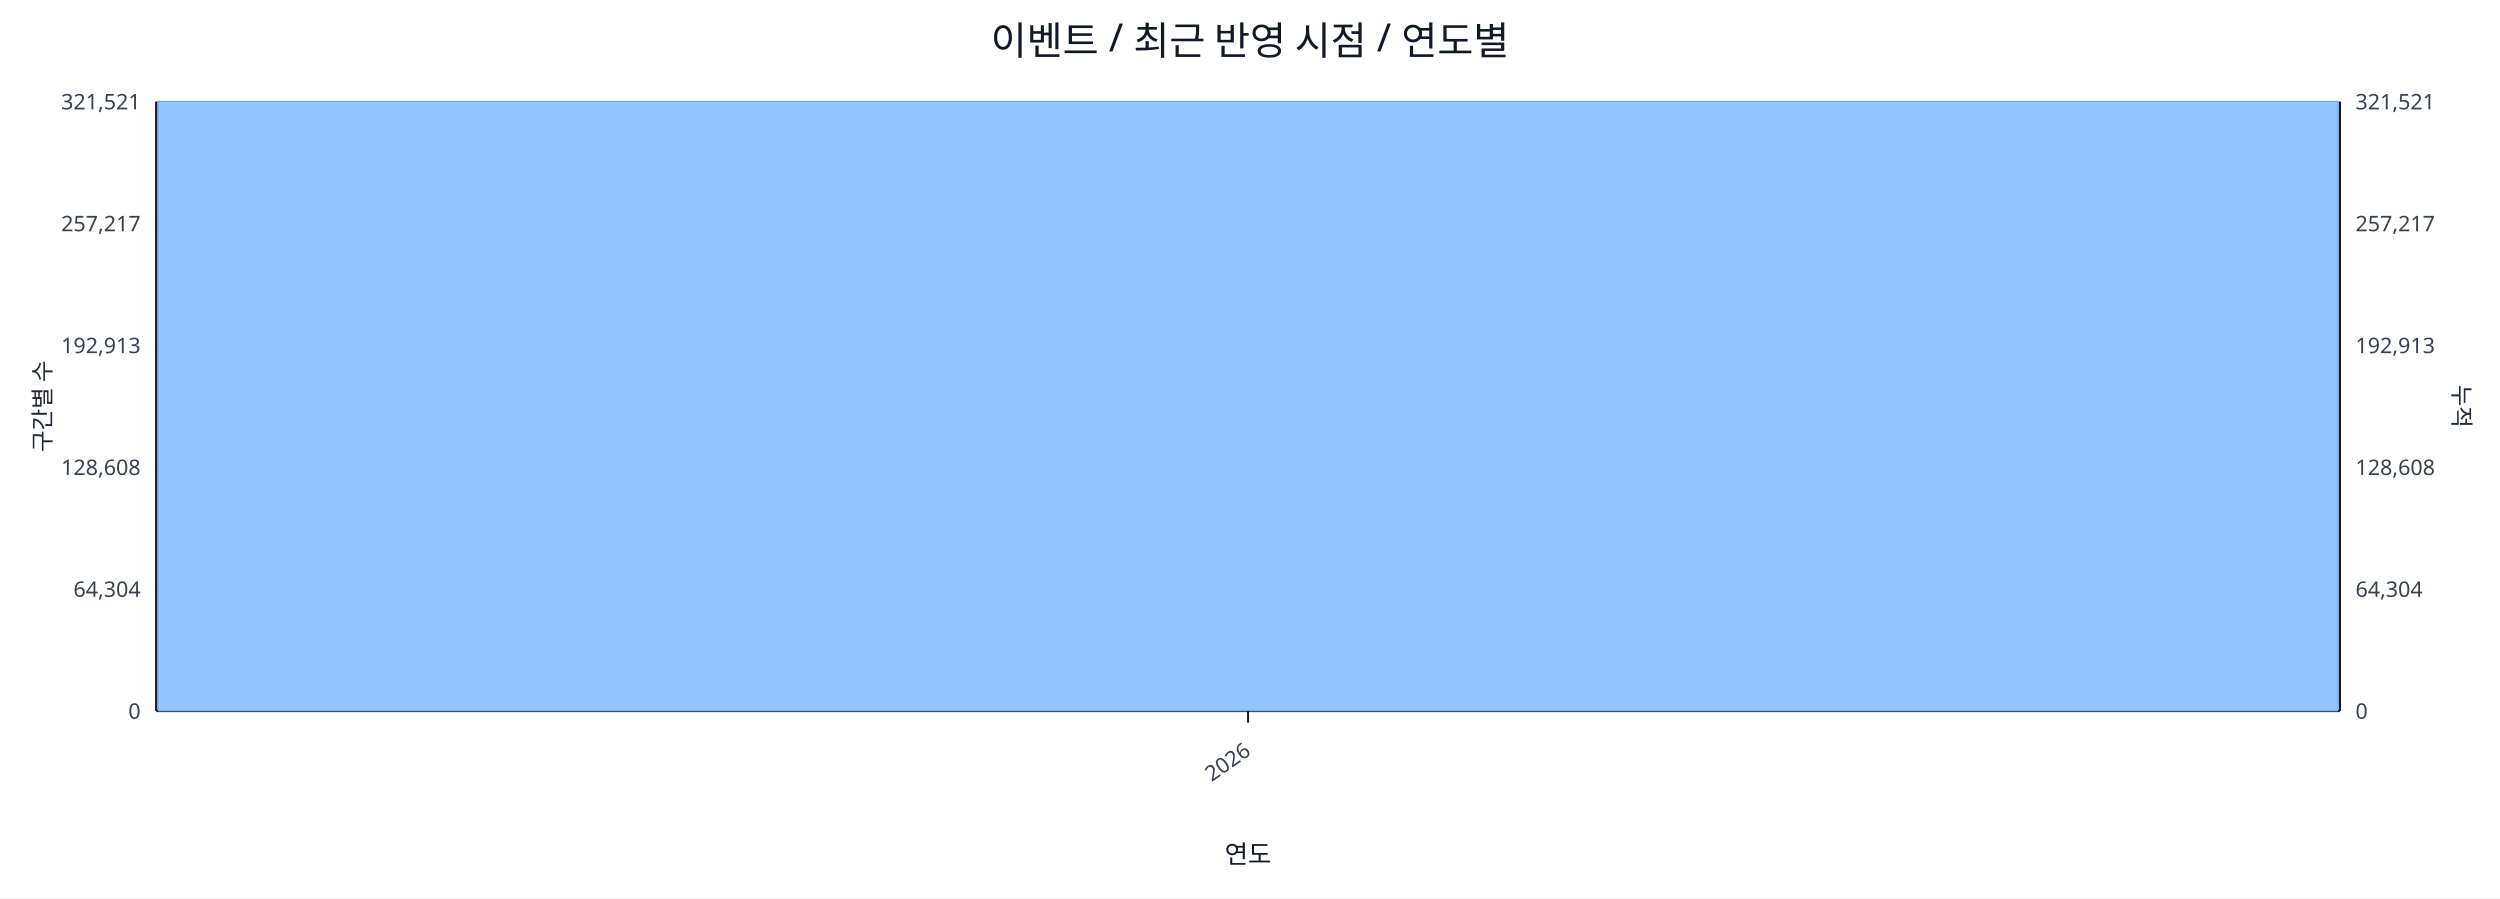
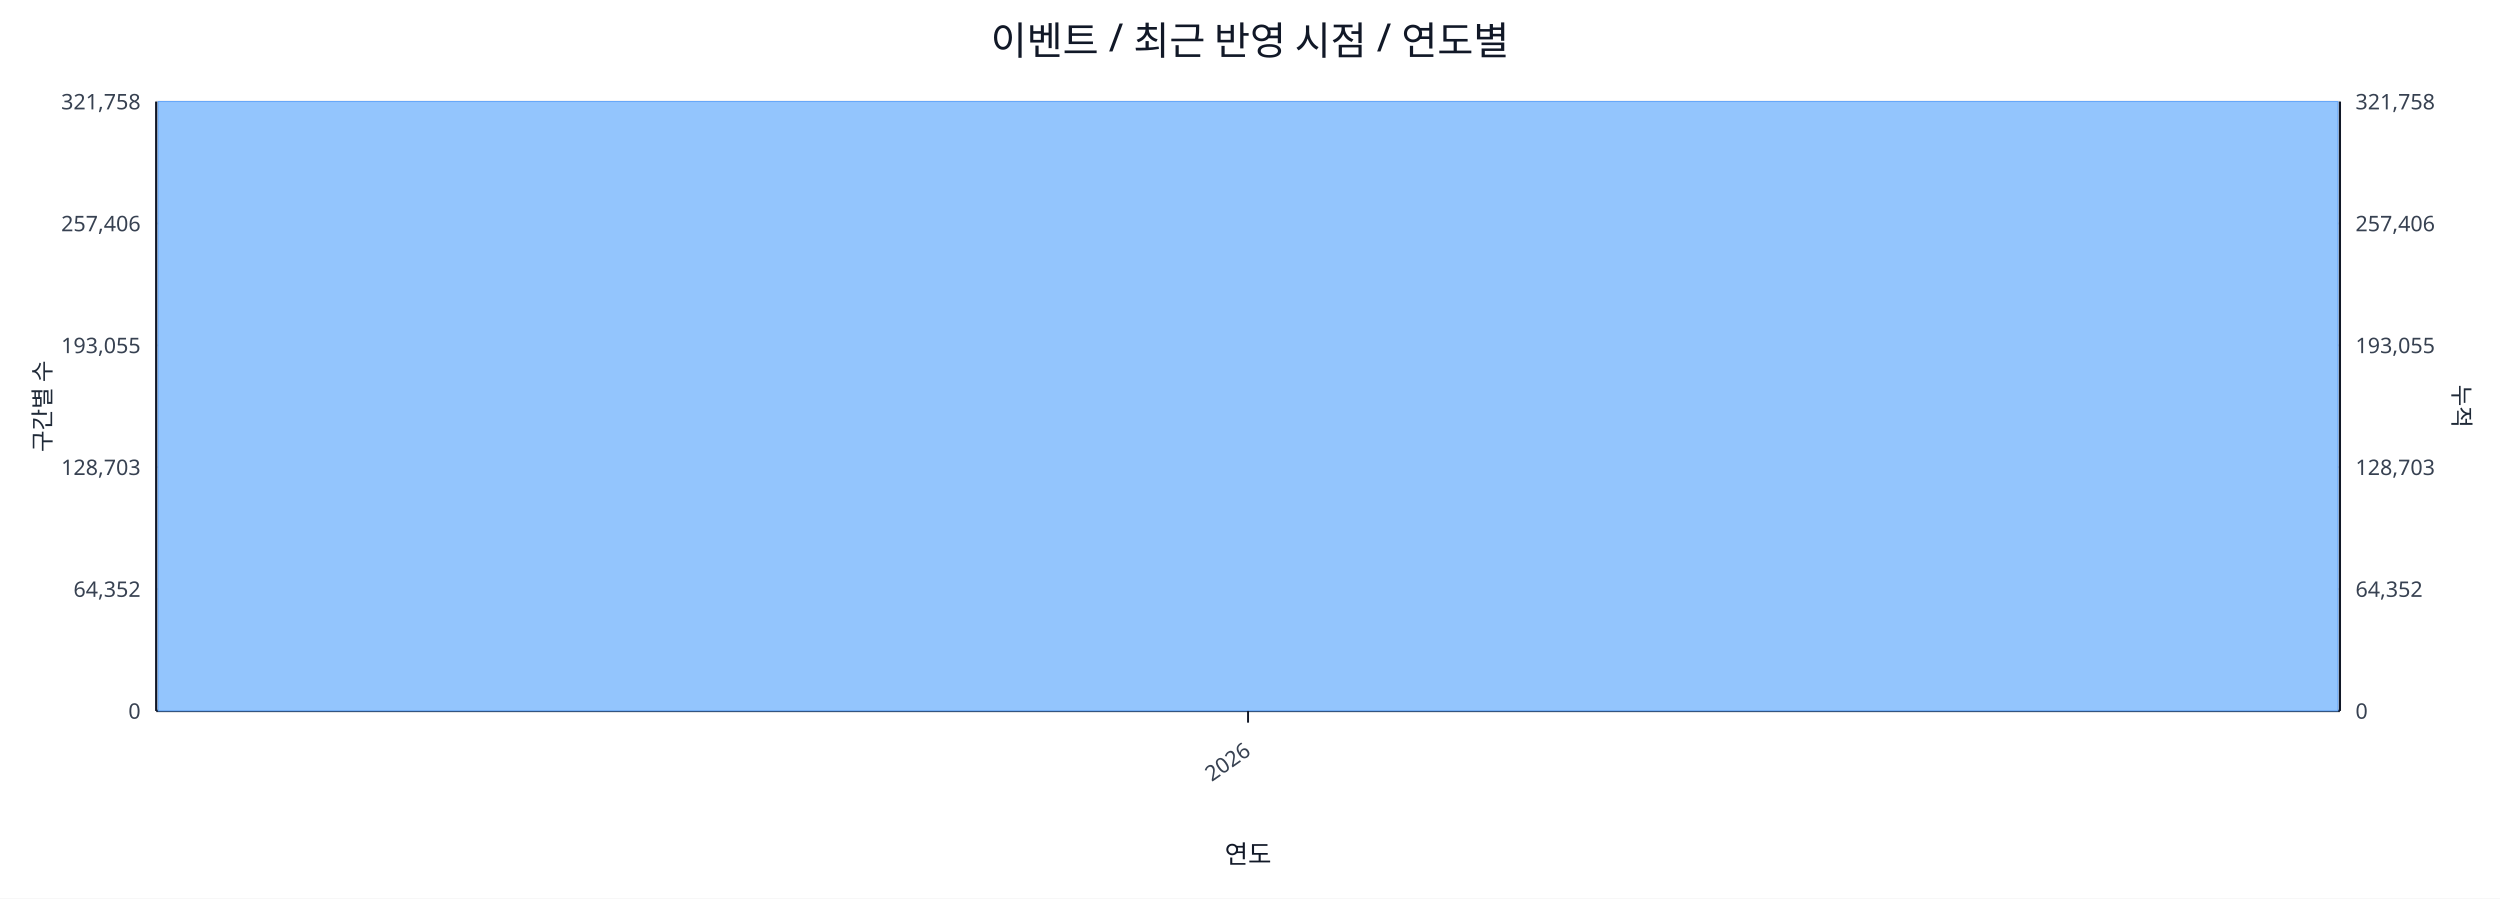
<svg xmlns="http://www.w3.org/2000/svg" width="1280" height="460" viewBox="0 0 1280 460">
  <rect x="0" y="0" width="100%" height="100%" fill="#ffffff" />
  <text x="640.0" y="28" font-size="20" text-anchor="middle" font-family="sans-serif" fill="#111827">이벤트 / 최근 반영 시점 / 연도별</text>
  <line x1="80.0" y1="52.0" x2="1198.0" y2="52.0" stroke="#e5e7eb" stroke-width="1" />
-   <text x="72.0" y="56.0" font-size="11" text-anchor="end" font-family="sans-serif" fill="#374151">321,521</text>
-   <text x="1206.0" y="56.0" font-size="11" text-anchor="start" font-family="sans-serif" fill="#374151">321,521</text>
+   <text x="72.0" y="56.0" font-size="11" text-anchor="end" font-family="sans-serif" fill="#374151">321,758</text>
+   <text x="1206.0" y="56.0" font-size="11" text-anchor="start" font-family="sans-serif" fill="#374151">321,758</text>
  <line x1="80.0" y1="114.4" x2="1198.0" y2="114.4" stroke="#e5e7eb" stroke-width="1" />
-   <text x="72.0" y="118.4" font-size="11" text-anchor="end" font-family="sans-serif" fill="#374151">257,217</text>
-   <text x="1206.0" y="118.4" font-size="11" text-anchor="start" font-family="sans-serif" fill="#374151">257,217</text>
+   <text x="72.0" y="118.4" font-size="11" text-anchor="end" font-family="sans-serif" fill="#374151">257,406</text>
+   <text x="1206.0" y="118.4" font-size="11" text-anchor="start" font-family="sans-serif" fill="#374151">257,406</text>
  <line x1="80.0" y1="176.8" x2="1198.0" y2="176.8" stroke="#e5e7eb" stroke-width="1" />
-   <text x="72.0" y="180.8" font-size="11" text-anchor="end" font-family="sans-serif" fill="#374151">192,913</text>
-   <text x="1206.0" y="180.8" font-size="11" text-anchor="start" font-family="sans-serif" fill="#374151">192,913</text>
+   <text x="72.0" y="180.8" font-size="11" text-anchor="end" font-family="sans-serif" fill="#374151">193,055</text>
+   <text x="1206.0" y="180.8" font-size="11" text-anchor="start" font-family="sans-serif" fill="#374151">193,055</text>
  <line x1="80.0" y1="239.2" x2="1198.0" y2="239.2" stroke="#e5e7eb" stroke-width="1" />
-   <text x="72.0" y="243.2" font-size="11" text-anchor="end" font-family="sans-serif" fill="#374151">128,608</text>
-   <text x="1206.0" y="243.2" font-size="11" text-anchor="start" font-family="sans-serif" fill="#374151">128,608</text>
+   <text x="72.0" y="243.2" font-size="11" text-anchor="end" font-family="sans-serif" fill="#374151">128,703</text>
+   <text x="1206.0" y="243.2" font-size="11" text-anchor="start" font-family="sans-serif" fill="#374151">128,703</text>
  <line x1="80.0" y1="301.6" x2="1198.0" y2="301.6" stroke="#e5e7eb" stroke-width="1" />
-   <text x="72.0" y="305.6" font-size="11" text-anchor="end" font-family="sans-serif" fill="#374151">64,304</text>
-   <text x="1206.0" y="305.6" font-size="11" text-anchor="start" font-family="sans-serif" fill="#374151">64,304</text>
+   <text x="72.0" y="305.6" font-size="11" text-anchor="end" font-family="sans-serif" fill="#374151">64,352</text>
+   <text x="1206.0" y="305.6" font-size="11" text-anchor="start" font-family="sans-serif" fill="#374151">64,352</text>
  <line x1="80.0" y1="364.0" x2="1198.0" y2="364.0" stroke="#e5e7eb" stroke-width="1" />
  <text x="72.0" y="368.0" font-size="11" text-anchor="end" font-family="sans-serif" fill="#374151">0</text>
  <text x="1206.0" y="368.0" font-size="11" text-anchor="start" font-family="sans-serif" fill="#374151">0</text>
  <line x1="80.0" y1="364.0" x2="1198.0" y2="364.0" stroke="#111827" stroke-width="1.2" />
  <line x1="80.0" y1="52.0" x2="80.0" y2="364.0" stroke="#111827" stroke-width="1.2" />
  <line x1="1198.0" y1="52.0" x2="1198.0" y2="364.0" stroke="#111827" stroke-width="1.2" />
  <rect x="81.0" y="52.0" width="1116.0" height="312.0" fill="#93c5fd" stroke="#60a5fa" stroke-width="0.5" />
  <polyline fill="none" stroke="#ef4444" stroke-width="2" points="639.0,52.0" />
  <line x1="639.0" y1="364.0" x2="639.0" y2="370.0" stroke="#111827" stroke-width="1" />
  <text x="641.0" y="386.0" font-size="11" text-anchor="end" transform="rotate(-35 641.0 386.0)" font-family="sans-serif" fill="#374151">2026</text>
  <text x="26" y="208.0" font-size="12" transform="rotate(-90 26 208.0)" text-anchor="middle" font-family="sans-serif" fill="#1f2937">구간별 수</text>
  <text x="1256.0" y="208.0" font-size="12" transform="rotate(90 1256.0 208.0)" text-anchor="middle" font-family="sans-serif" fill="#1f2937">누적</text>
  <text x="639.0" y="442.0" font-size="13" text-anchor="middle" font-family="sans-serif" fill="#111827">연도</text>
</svg>
